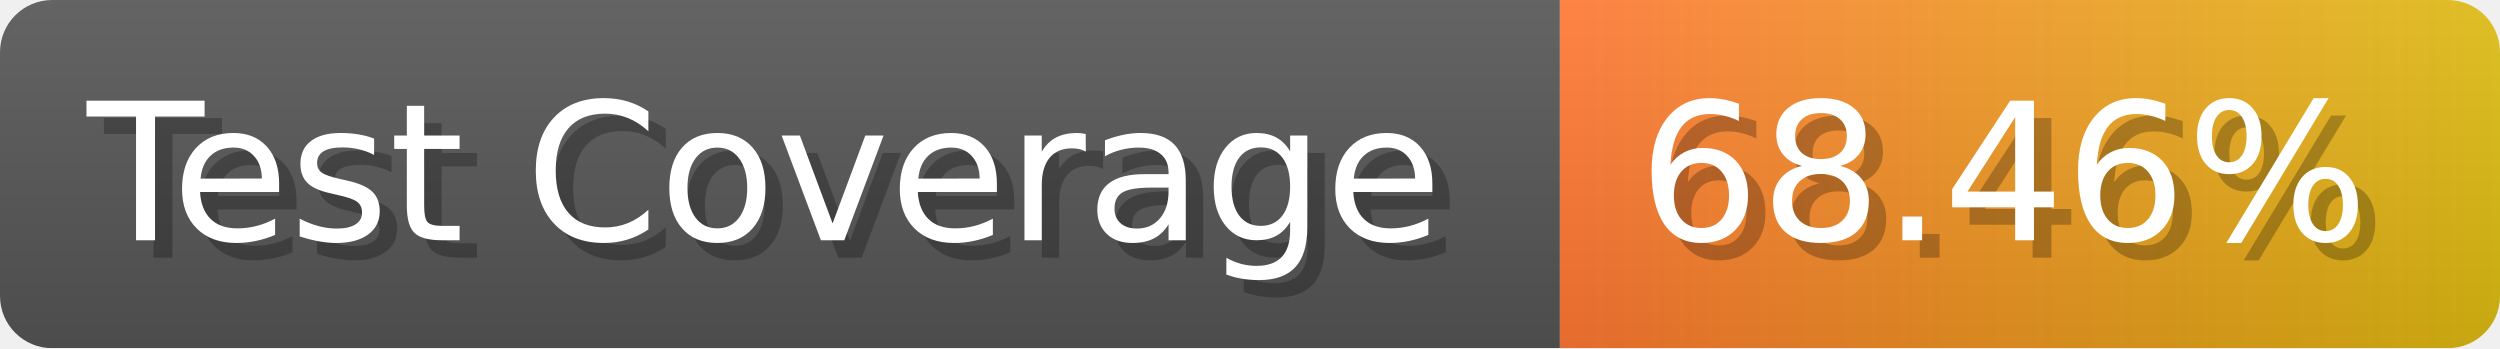
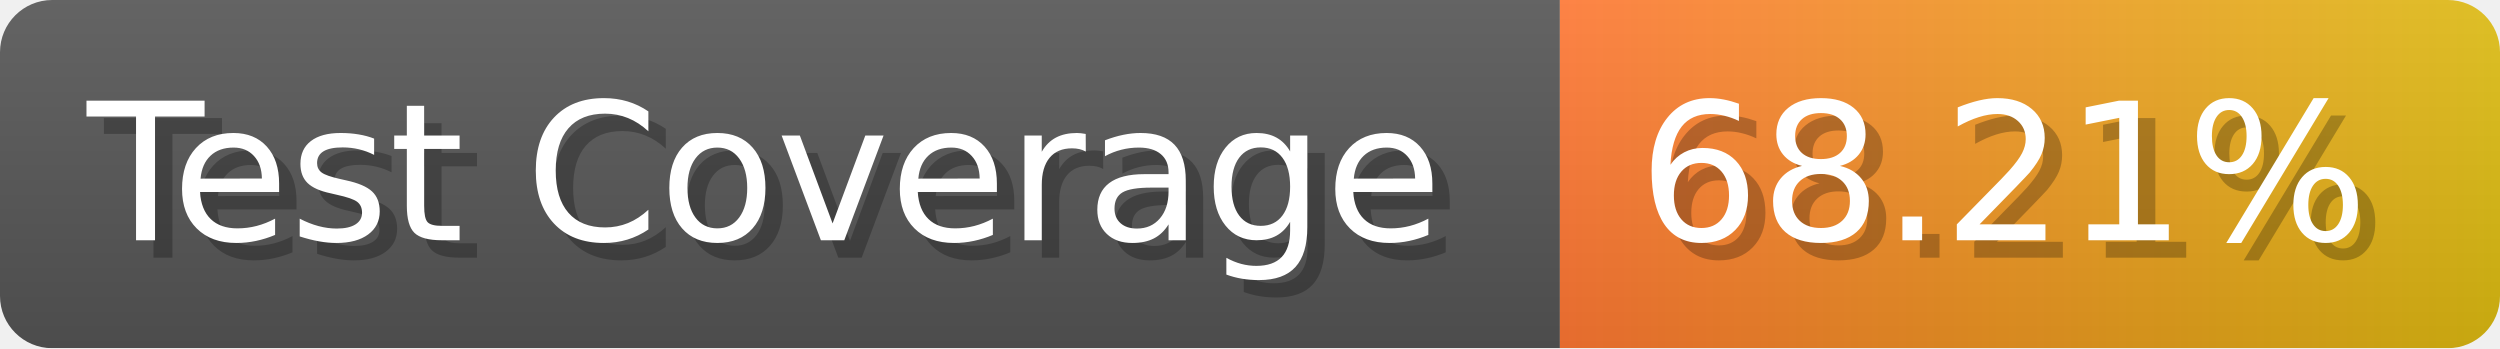
- <svg xmlns="http://www.w3.org/2000/svg" width="143.6" height="20" viewBox="0 0 1436 200" role="img" aria-label="Test Coverage: 68.46%">
+ <svg xmlns="http://www.w3.org/2000/svg" width="143.6" height="20" viewBox="0 0 1436 200" role="img" aria-label="Test Coverage: 68.21%">
  <linearGradient id="a" x2="0" y2="100%">
    <stop offset="0" stop-opacity=".1" stop-color="#EEE" />
    <stop offset="1" stop-opacity=".1" />
  </linearGradient>
  <mask id="m">
    <rect width="1436" height="200" rx="30" fill="#FFF" />
  </mask>
  <g mask="url(#m)">
    <rect width="896" height="200" fill="#555" />
    <rect width="540" height="200" fill="url(#x)" x="896" />
    <rect width="1436" height="200" fill="url(#a)" />
  </g>
  <g aria-hidden="true" fill="#fff" text-anchor="start" font-family="Verdana,DejaVu Sans,sans-serif" font-size="110">
    <text x="60" y="148" textLength="796" fill="#000" opacity="0.25">Test Coverage</text>
    <text x="50" y="138" textLength="796">Test Coverage</text>
-     <text x="951" y="148" textLength="440" fill="#000" opacity="0.25">68.46%</text>
-     <text x="941" y="138" textLength="440">68.46%</text>
+     <text x="951" y="148" textLength="440" fill="#000" opacity="0.25">68.21%</text>
+     <text x="941" y="138" textLength="440">68.21%</text>
  </g>
  <linearGradient id="x" x1="0%" y1="0%" x2="100%" y2="0%">
    <stop offset="0%" style="stop-color:#F73" />
    <stop offset="100%" style="stop-color:#DB1" />
  </linearGradient>
</svg>
